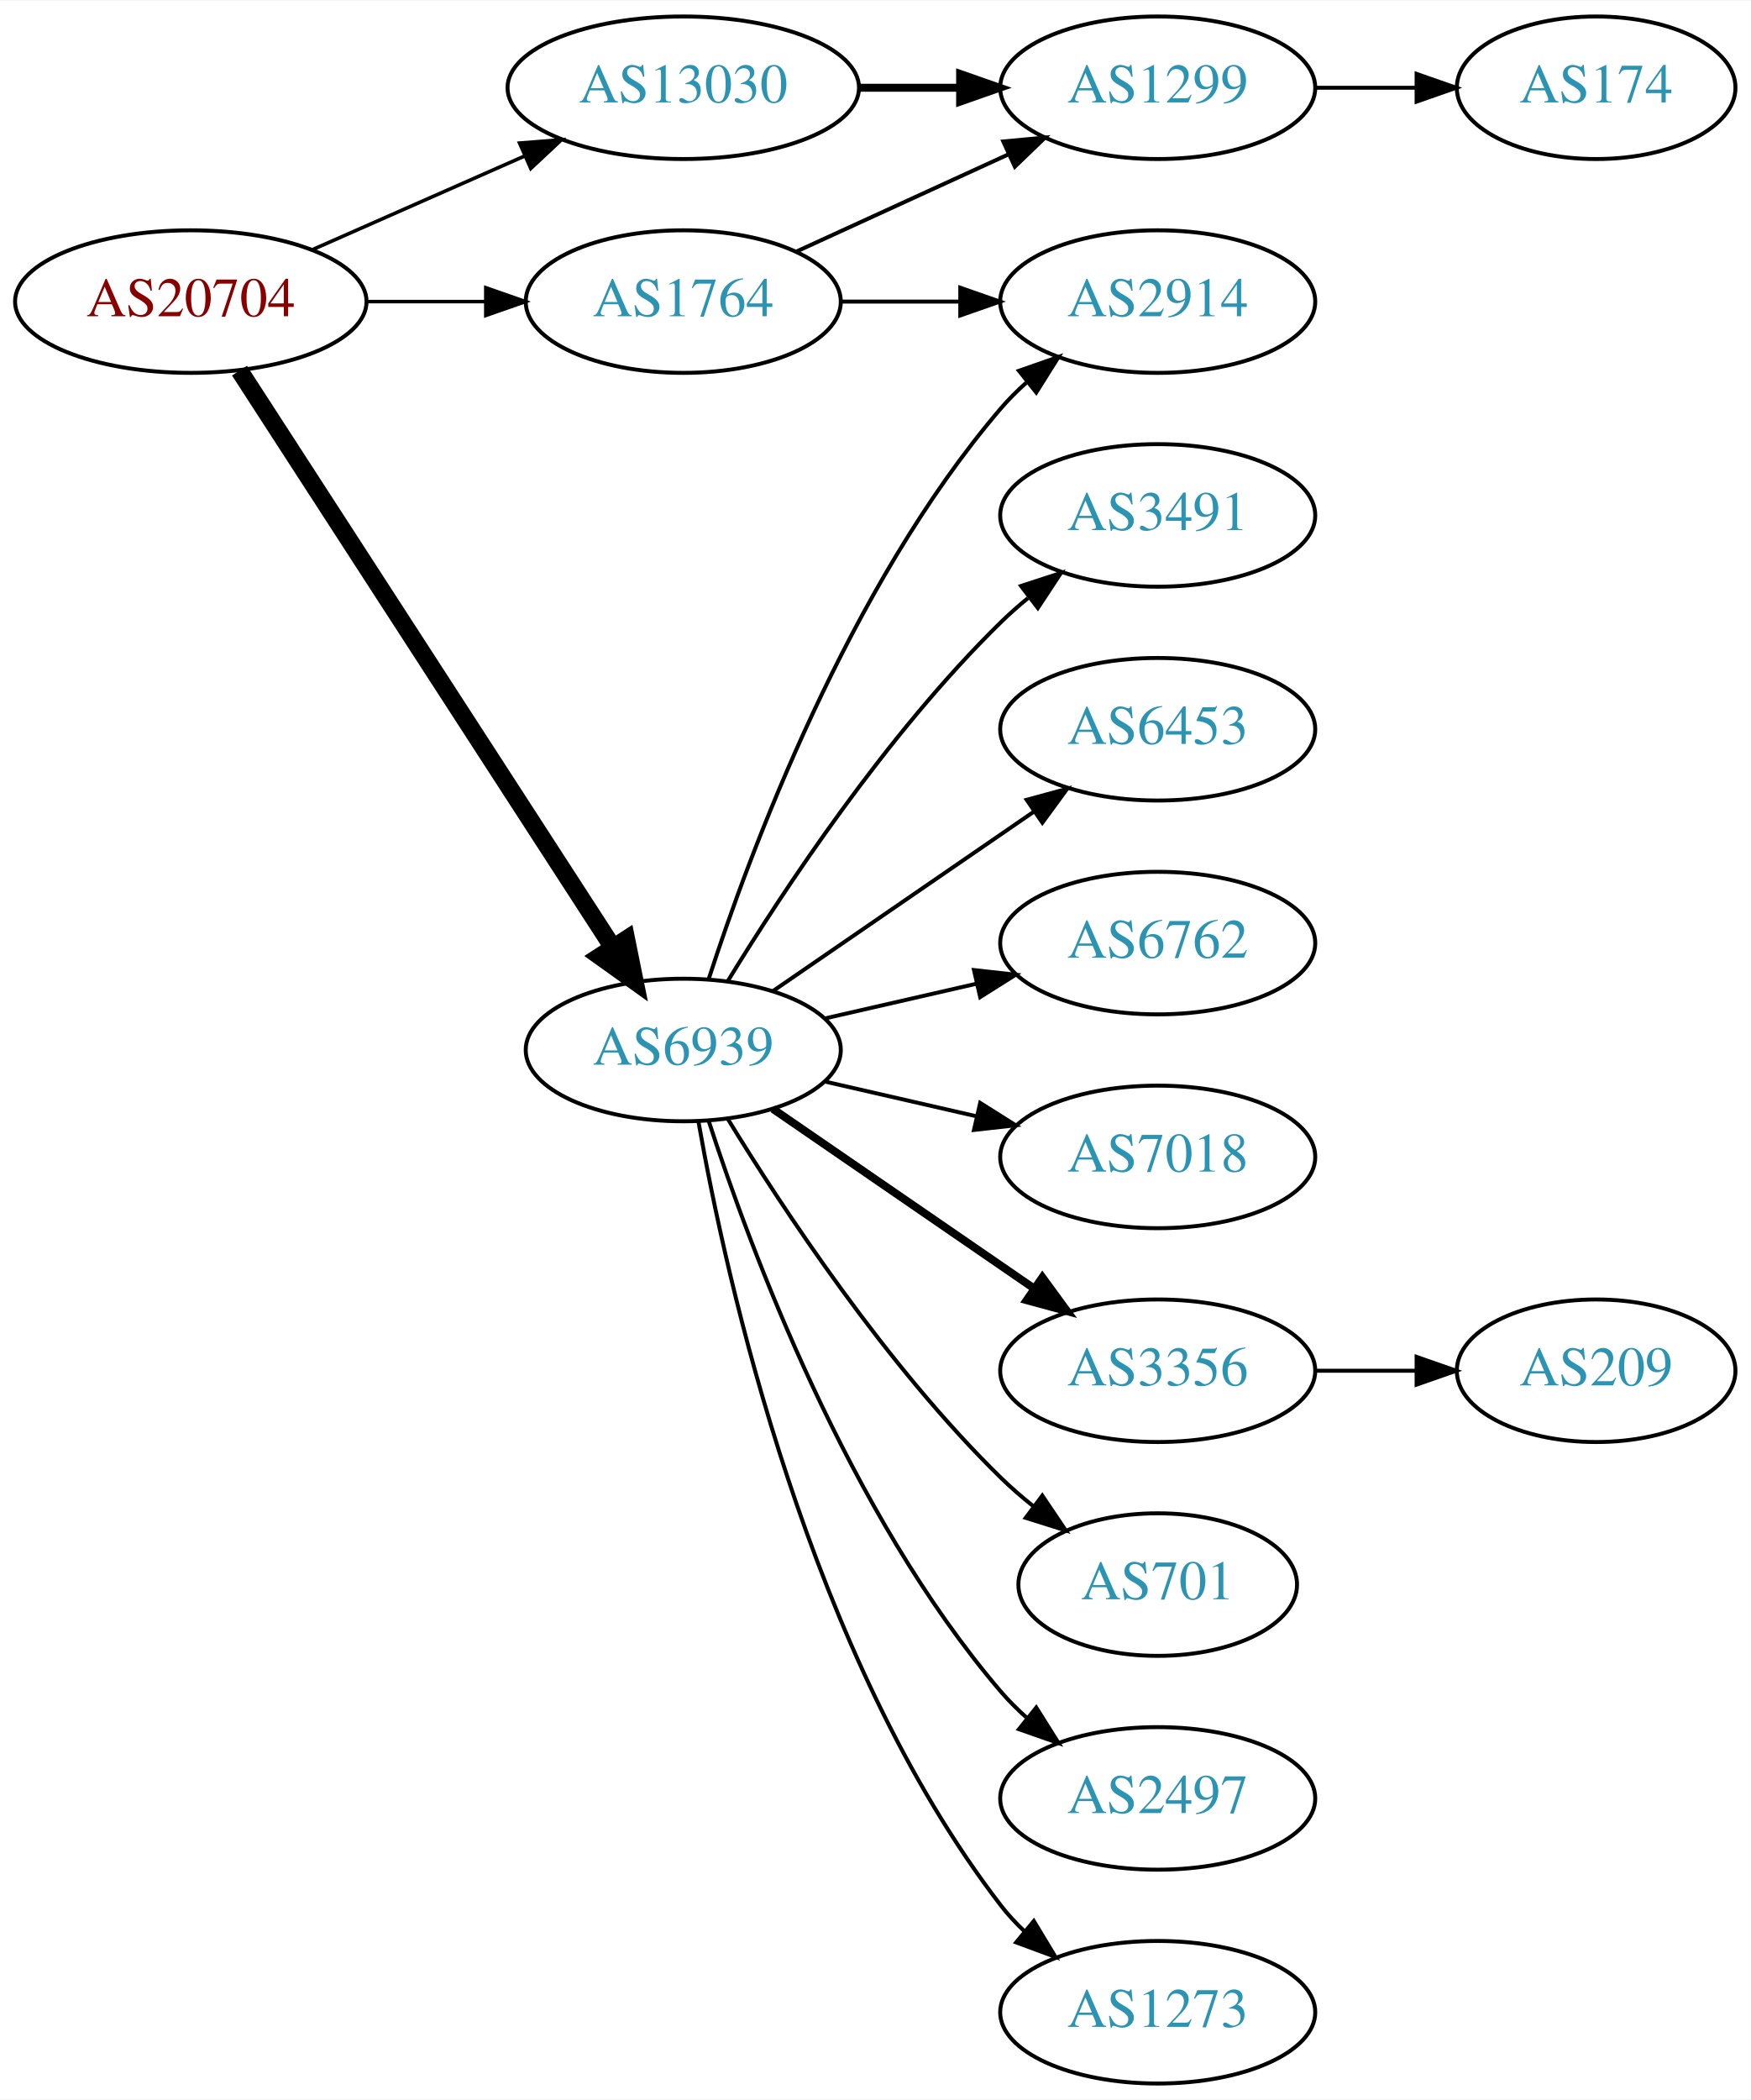
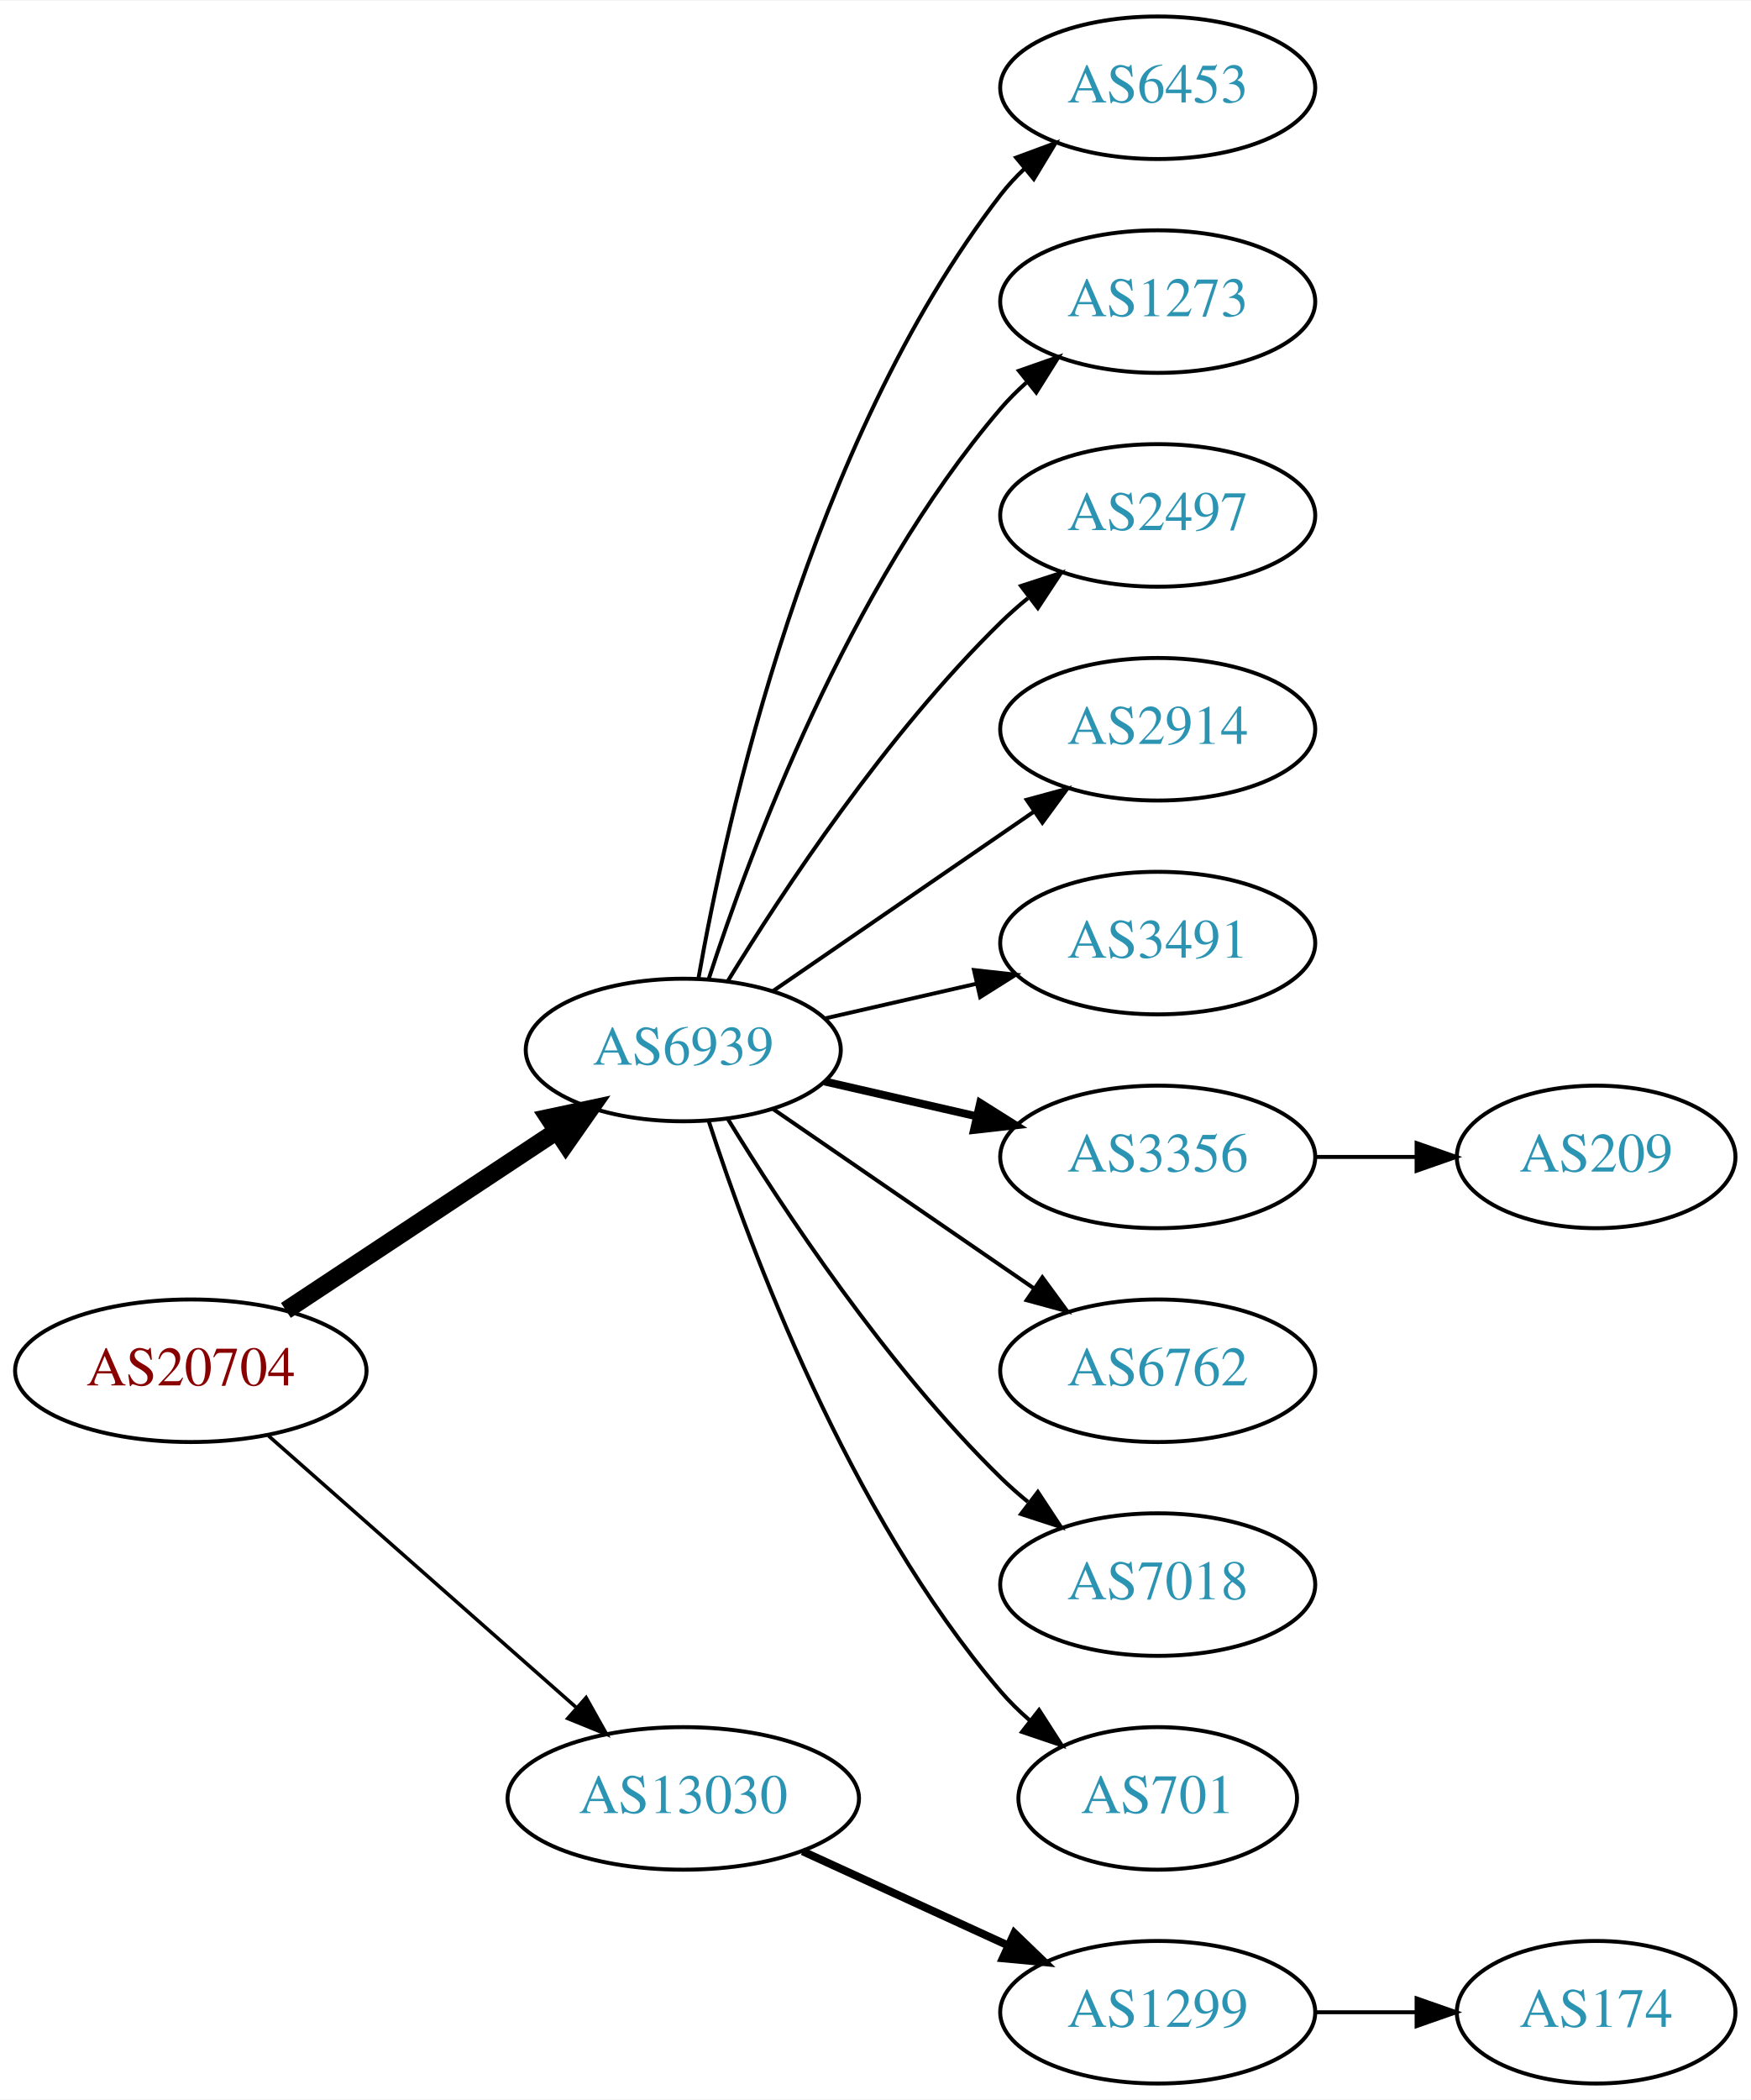
<svg xmlns="http://www.w3.org/2000/svg" xmlns:xlink="http://www.w3.org/1999/xlink" width="442pt" height="530pt" viewBox="0.00 0.00 442.27 530.00">
  <g id="graph0" class="graph" transform="scale(1 1) rotate(0) translate(4 526)">
    <polygon fill="white" stroke="none" points="-4,4 -4,-526 438.271,-526 438.271,4 -4,4" />
    <g id="node1" class="node">
      <g id="a_node1">
        <a xlink:href="/asn/20704" xlink:title="AS20704 ~ Hirschstettnerstr. 19-21 L1 [AT]">
-           <ellipse fill="#ffffff" stroke="black" cx="44.196" cy="-450" rx="44.393" ry="18" />
-           <text text-anchor="middle" x="44.196" y="-446.3" font-family="Times,serif" font-size="14.00" fill="#880000">AS20704</text>
+           <ellipse fill="#ffffff" stroke="black" cx="44.196" cy="-180" rx="44.393" ry="18" />
+           <text text-anchor="middle" x="44.196" y="-176.3" font-family="Times,serif" font-size="14.00" fill="#880000">AS20704</text>
        </a>
      </g>
    </g>
    <g id="node2" class="node">
      <g id="a_node2">
-         <a xlink:href="/asn/1764" xlink:title="AS1764 ~ NEXTLAYER-AS [AT]">
-           <ellipse fill="#ffffff" stroke="black" cx="168.588" cy="-450" rx="39.794" ry="18" />
-           <text text-anchor="middle" x="168.588" y="-446.3" font-family="Times,serif" font-size="14.00" fill="#2c94b3">AS1764</text>
-         </a>
-       </g>
-     </g>
-     <g id="edge1" class="edge">
-       <path fill="none" stroke="black" stroke-width="0.9" d="M88.692,-450C98.381,-450 108.717,-450 118.61,-450" />
-       <polygon fill="black" stroke="black" stroke-width="0.9" points="118.713,-453.5 128.713,-450 118.713,-446.5 118.713,-453.5" />
-     </g>
-     <g id="node3" class="node">
-       <g id="a_node3">
        <a xlink:href="/asn/6939" xlink:title="AS6939 ~ Hurricane Electric LLC [US]">
          <ellipse fill="#ffffff" stroke="black" cx="168.588" cy="-261" rx="39.794" ry="18" />
          <text text-anchor="middle" x="168.588" y="-257.3" font-family="Times,serif" font-size="14.00" fill="#2c94b3">AS6939</text>
        </a>
      </g>
    </g>
+     <g id="edge1" class="edge">
+       <path fill="none" stroke="black" stroke-width="4.5" d="M68.217,-195.235C87.571,-208.044 115.406,-226.466 136.696,-240.555" />
+       <polygon fill="black" stroke="black" stroke-width="4.5" points="134.572,-243.871 145.084,-246.107 138.918,-237.304 134.572,-243.871" />
+     </g>
+     <g id="node3" class="node">
+       <g id="a_node3">
+         <a xlink:href="/asn/13030" xlink:title="AS13030 ~ Init7 (Switzerland) Ltd. [CH]">
+           <ellipse fill="#ffffff" stroke="black" cx="168.588" cy="-72" rx="44.393" ry="18" />
+           <text text-anchor="middle" x="168.588" y="-68.3" font-family="Times,serif" font-size="14.00" fill="#2c94b3">AS13030</text>
+         </a>
+       </g>
+     </g>
    <g id="edge2" class="edge">
-       <path fill="none" stroke="black" stroke-width="4.5" d="M56.491,-432.558C78.077,-399.225 125.293,-326.314 150.664,-287.134" />
-       <polygon fill="black" stroke="black" stroke-width="4.5" points="154.19,-288.934 156.321,-278.4 147.58,-284.653 154.19,-288.934" />
+       <path fill="none" stroke="black" stroke-width="0.9" d="M63.785,-163.597C84.482,-145.333 118.089,-115.678 141.434,-95.079" />
+       <polygon fill="black" stroke="black" stroke-width="0.9" points="144.043,-97.444 149.226,-88.203 139.412,-92.195 144.043,-97.444" />
    </g>
    <g id="node4" class="node">
      <g id="a_node4">
-         <a xlink:href="/asn/13030" xlink:title="AS13030 ~ Init7 (Switzerland) Ltd. [CH]">
-           <ellipse fill="#ffffff" stroke="black" cx="168.588" cy="-504" rx="44.393" ry="18" />
-           <text text-anchor="middle" x="168.588" y="-500.3" font-family="Times,serif" font-size="14.00" fill="#2c94b3">AS13030</text>
+         <a xlink:href="/asn/6453" xlink:title="AS6453 ~ TATA COMMUNICATIONS (AMERICA) INC [US]">
+           <ellipse fill="#ffffff" stroke="black" cx="288.431" cy="-504" rx="39.794" ry="18" />
+           <text text-anchor="middle" x="288.431" y="-500.3" font-family="Times,serif" font-size="14.00" fill="#2c94b3">AS6453</text>
        </a>
      </g>
    </g>
    <g id="edge3" class="edge">
-       <path fill="none" stroke="black" stroke-width="0.9" d="M74.824,-463.072C90.941,-470.183 111.081,-479.069 128.473,-486.742" />
-       <polygon fill="black" stroke="black" stroke-width="0.9" points="127.247,-490.027 137.809,-490.861 130.073,-483.622 127.247,-490.027" />
+       <path fill="none" stroke="black" d="M172.406,-278.99C179.334,-318.435 200.291,-414.025 248.784,-477 250.563,-479.31 252.596,-481.5 254.776,-483.559" />
+       <polygon fill="black" stroke="black" points="252.672,-486.361 262.609,-490.036 257.133,-480.966 252.672,-486.361" />
    </g>
    <g id="node5" class="node">
      <g id="a_node5">
-         <a xlink:href="/asn/2914" xlink:title="AS2914 ~ NTT America, Inc. [US]">
+         <a xlink:href="/asn/1273" xlink:title="AS1273 ~ Vodafone Group PLC [EU]">
          <ellipse fill="#ffffff" stroke="black" cx="288.431" cy="-450" rx="39.794" ry="18" />
-           <text text-anchor="middle" x="288.431" y="-446.3" font-family="Times,serif" font-size="14.00" fill="#2c94b3">AS2914</text>
+           <text text-anchor="middle" x="288.431" y="-446.3" font-family="Times,serif" font-size="14.00" fill="#2c94b3">AS1273</text>
        </a>
      </g>
    </g>
    <g id="edge4" class="edge">
-       <path fill="none" stroke="black" d="M208.501,-450C218.054,-450 228.404,-450 238.367,-450" />
-       <polygon fill="black" stroke="black" points="238.559,-453.5 248.559,-450 238.559,-446.5 238.559,-453.5" />
+       <path fill="none" stroke="black" d="M175.035,-278.991C185.349,-310.816 210.212,-377.927 248.784,-423 250.73,-425.274 252.908,-427.449 255.213,-429.507" />
+       <polygon fill="black" stroke="black" points="253.383,-432.524 263.382,-436.027 257.75,-427.053 253.383,-432.524" />
    </g>
    <g id="node6" class="node">
      <g id="a_node6">
-         <a xlink:href="/asn/1299" xlink:title="AS1299 ~ Telia Carrier [EU]">
-           <ellipse fill="#ffffff" stroke="black" cx="288.431" cy="-504" rx="39.794" ry="18" />
-           <text text-anchor="middle" x="288.431" y="-500.3" font-family="Times,serif" font-size="14.00" fill="#2c94b3">AS1299</text>
+         <a xlink:href="/asn/2497" xlink:title="AS2497 ~ Internet Initiative Japan Inc. [JP]">
+           <ellipse fill="#ffffff" stroke="black" cx="288.431" cy="-396" rx="39.794" ry="18" />
+           <text text-anchor="middle" x="288.431" y="-392.3" font-family="Times,serif" font-size="14.00" fill="#2c94b3">AS2497</text>
        </a>
      </g>
    </g>
    <g id="edge5" class="edge">
-       <path fill="none" stroke="black" d="M197.217,-462.661C213.174,-469.973 233.445,-479.261 250.727,-487.181" />
-       <polygon fill="black" stroke="black" points="249.426,-490.435 259.975,-491.419 252.342,-484.071 249.426,-490.435" />
-     </g>
-     <g id="edge7" class="edge">
-       <path fill="none" stroke="black" d="M175.035,-278.991C185.349,-310.816 210.212,-377.927 248.784,-423 250.73,-425.274 252.908,-427.449 255.213,-429.507" />
-       <polygon fill="black" stroke="black" points="253.383,-432.524 263.382,-436.027 257.75,-427.053 253.383,-432.524" />
+       <path fill="none" stroke="black" d="M179.854,-278.44C193.662,-300.991 219.851,-340.722 248.784,-369 250.924,-371.092 253.242,-373.137 255.642,-375.106" />
+       <polygon fill="black" stroke="black" points="253.908,-378.185 263.983,-381.464 258.152,-372.618 253.908,-378.185" />
    </g>
    <g id="node7" class="node">
      <g id="a_node7">
-         <a xlink:href="/asn/3491" xlink:title="AS3491 ~ PCCW Global, Inc. [US]">
-           <ellipse fill="#ffffff" stroke="black" cx="288.431" cy="-396" rx="39.794" ry="18" />
-           <text text-anchor="middle" x="288.431" y="-392.3" font-family="Times,serif" font-size="14.00" fill="#2c94b3">AS3491</text>
+         <a xlink:href="/asn/2914" xlink:title="AS2914 ~ NTT America, Inc. [US]">
+           <ellipse fill="#ffffff" stroke="black" cx="288.431" cy="-342" rx="39.794" ry="18" />
+           <text text-anchor="middle" x="288.431" y="-338.3" font-family="Times,serif" font-size="14.00" fill="#2c94b3">AS2914</text>
        </a>
      </g>
    </g>
    <g id="edge6" class="edge">
-       <path fill="none" stroke="black" d="M179.854,-278.44C193.662,-300.991 219.851,-340.722 248.784,-369 250.924,-371.092 253.242,-373.137 255.642,-375.106" />
-       <polygon fill="black" stroke="black" points="253.908,-378.185 263.983,-381.464 258.152,-372.618 253.908,-378.185" />
+       <path fill="none" stroke="black" d="M191.202,-275.857C209.691,-288.565 236.505,-306.995 257.134,-321.175" />
+       <polygon fill="black" stroke="black" points="255.331,-324.183 265.555,-326.963 259.296,-318.414 255.331,-324.183" />
    </g>
    <g id="node8" class="node">
      <g id="a_node8">
-         <a xlink:href="/asn/6453" xlink:title="AS6453 ~ TATA COMMUNICATIONS (AMERICA) INC [US]">
-           <ellipse fill="#ffffff" stroke="black" cx="288.431" cy="-342" rx="39.794" ry="18" />
-           <text text-anchor="middle" x="288.431" y="-338.3" font-family="Times,serif" font-size="14.00" fill="#2c94b3">AS6453</text>
+         <a xlink:href="/asn/3491" xlink:title="AS3491 ~ PCCW Global, Inc. [US]">
+           <ellipse fill="#ffffff" stroke="black" cx="288.431" cy="-288" rx="39.794" ry="18" />
+           <text text-anchor="middle" x="288.431" y="-284.3" font-family="Times,serif" font-size="14.00" fill="#2c94b3">AS3491</text>
+         </a>
+       </g>
+     </g>
+     <g id="edge7" class="edge">
+       <path fill="none" stroke="black" d="M204.308,-268.955C216.307,-271.704 229.928,-274.825 242.621,-277.733" />
+       <polygon fill="black" stroke="black" points="242.023,-281.187 252.552,-280.009 243.587,-274.364 242.023,-281.187" />
+     </g>
+     <g id="node9" class="node">
+       <g id="a_node9">
+         <a xlink:href="/asn/3356" xlink:title="AS3356 ~ Level 3 Parent, LLC [US]">
+           <ellipse fill="#ffffff" stroke="black" cx="288.431" cy="-234" rx="39.794" ry="18" />
+           <text text-anchor="middle" x="288.431" y="-230.3" font-family="Times,serif" font-size="14.00" fill="#2c94b3">AS3356</text>
        </a>
      </g>
    </g>
    <g id="edge8" class="edge">
-       <path fill="none" stroke="black" d="M191.202,-275.857C209.691,-288.565 236.505,-306.995 257.134,-321.175" />
-       <polygon fill="black" stroke="black" points="255.331,-324.183 265.555,-326.963 259.296,-318.414 255.331,-324.183" />
+       <path fill="none" stroke="black" stroke-width="2" d="M204.308,-253.045C216.307,-250.296 229.928,-247.175 242.621,-244.267" />
+       <polygon fill="black" stroke="black" stroke-width="2" points="243.587,-247.636 252.552,-241.991 242.023,-240.813 243.587,-247.636" />
    </g>
-     <g id="node9" class="node">
-       <g id="a_node9">
+     <g id="node10" class="node">
+       <g id="a_node10">
        <a xlink:href="/asn/6762" xlink:title="AS6762 ~ TELECOM ITALIA SPARKLE S.p.A. [IT]">
-           <ellipse fill="#ffffff" stroke="black" cx="288.431" cy="-288" rx="39.794" ry="18" />
-           <text text-anchor="middle" x="288.431" y="-284.3" font-family="Times,serif" font-size="14.00" fill="#2c94b3">AS6762</text>
+           <ellipse fill="#ffffff" stroke="black" cx="288.431" cy="-180" rx="39.794" ry="18" />
+           <text text-anchor="middle" x="288.431" y="-176.3" font-family="Times,serif" font-size="14.00" fill="#2c94b3">AS6762</text>
        </a>
      </g>
    </g>
    <g id="edge9" class="edge">
-       <path fill="none" stroke="black" d="M204.308,-268.955C216.307,-271.704 229.928,-274.825 242.621,-277.733" />
-       <polygon fill="black" stroke="black" points="242.023,-281.187 252.552,-280.009 243.587,-274.364 242.023,-281.187" />
+       <path fill="none" stroke="black" d="M191.202,-246.143C209.691,-233.435 236.505,-215.005 257.134,-200.825" />
+       <polygon fill="black" stroke="black" points="259.296,-203.586 265.555,-195.037 255.331,-197.817 259.296,-203.586" />
    </g>
-     <g id="node10" class="node">
-       <g id="a_node10">
+     <g id="node11" class="node">
+       <g id="a_node11">
        <a xlink:href="/asn/7018" xlink:title="AS7018 ~ AT&amp;T Services, Inc. [US]">
-           <ellipse fill="#ffffff" stroke="black" cx="288.431" cy="-234" rx="39.794" ry="18" />
-           <text text-anchor="middle" x="288.431" y="-230.3" font-family="Times,serif" font-size="14.00" fill="#2c94b3">AS7018</text>
+           <ellipse fill="#ffffff" stroke="black" cx="288.431" cy="-126" rx="39.794" ry="18" />
+           <text text-anchor="middle" x="288.431" y="-122.3" font-family="Times,serif" font-size="14.00" fill="#2c94b3">AS7018</text>
        </a>
      </g>
    </g>
    <g id="edge10" class="edge">
-       <path fill="none" stroke="black" d="M204.308,-253.045C216.307,-250.296 229.928,-247.175 242.621,-244.267" />
-       <polygon fill="black" stroke="black" points="243.587,-247.636 252.552,-241.991 242.023,-240.813 243.587,-247.636" />
+       <path fill="none" stroke="black" d="M179.854,-243.56C193.662,-221.009 219.851,-181.278 248.784,-153 250.924,-150.908 253.242,-148.863 255.642,-146.894" />
+       <polygon fill="black" stroke="black" points="258.152,-149.382 263.983,-140.536 253.908,-143.815 258.152,-149.382" />
    </g>
-     <g id="node11" class="node">
-       <g id="a_node11">
-         <a xlink:href="/asn/3356" xlink:title="AS3356 ~ Level 3 Parent, LLC [US]">
-           <ellipse fill="#ffffff" stroke="black" cx="288.431" cy="-180" rx="39.794" ry="18" />
-           <text text-anchor="middle" x="288.431" y="-176.3" font-family="Times,serif" font-size="14.00" fill="#2c94b3">AS3356</text>
+     <g id="node12" class="node">
+       <g id="a_node12">
+         <a xlink:href="/asn/701" xlink:title="AS701 ~ UUNET [US]">
+           <ellipse fill="#ffffff" stroke="black" cx="288.431" cy="-72" rx="35.194" ry="18" />
+           <text text-anchor="middle" x="288.431" y="-68.3" font-family="Times,serif" font-size="14.00" fill="#2c94b3">AS701</text>
        </a>
      </g>
    </g>
    <g id="edge11" class="edge">
-       <path fill="none" stroke="black" stroke-width="2" d="M191.202,-246.143C209.691,-233.435 236.505,-215.005 257.134,-200.825" />
-       <polygon fill="black" stroke="black" stroke-width="2" points="259.296,-203.586 265.555,-195.037 255.331,-197.817 259.296,-203.586" />
+       <path fill="none" stroke="black" d="M175.035,-243.009C185.349,-211.184 210.212,-144.073 248.784,-99 250.966,-96.45 253.44,-94.025 256.058,-91.749" />
+       <polygon fill="black" stroke="black" points="258.462,-94.312 264.187,-85.397 254.153,-88.796 258.462,-94.312" />
    </g>
-     <g id="node12" class="node">
-       <g id="a_node12">
-         <a xlink:href="/asn/701" xlink:title="AS701 ~ UUNET [US]">
-           <ellipse fill="#ffffff" stroke="black" cx="288.431" cy="-126" rx="35.194" ry="18" />
-           <text text-anchor="middle" x="288.431" y="-122.3" font-family="Times,serif" font-size="14.00" fill="#2c94b3">AS701</text>
+     <g id="node14" class="node">
+       <g id="a_node14">
+         <a xlink:href="/asn/1299" xlink:title="AS1299 ~ Telia Carrier [EU]">
+           <ellipse fill="#ffffff" stroke="black" cx="288.431" cy="-18" rx="39.794" ry="18" />
+           <text text-anchor="middle" x="288.431" y="-14.3" font-family="Times,serif" font-size="14.00" fill="#2c94b3">AS1299</text>
+         </a>
+       </g>
+     </g>
+     <g id="edge13" class="edge">
+       <path fill="none" stroke="black" stroke-width="2" d="M198.718,-58.652C214.329,-51.498 233.727,-42.609 250.399,-34.969" />
+       <polygon fill="black" stroke="black" stroke-width="2" points="252.218,-37.986 259.851,-30.638 249.302,-31.622 252.218,-37.986" />
+     </g>
+     <g id="node13" class="node">
+       <g id="a_node13">
+         <a xlink:href="/asn/209" xlink:title="AS209 ~ CenturyLink Communications, LLC [US]">
+           <ellipse fill="#ffffff" stroke="black" cx="399.174" cy="-234" rx="35.194" ry="18" />
+           <text text-anchor="middle" x="399.174" y="-230.3" font-family="Times,serif" font-size="14.00" fill="#2c94b3">AS209</text>
        </a>
      </g>
    </g>
    <g id="edge12" class="edge">
-       <path fill="none" stroke="black" d="M179.854,-243.56C193.662,-221.009 219.851,-181.278 248.784,-153 251.32,-150.522 254.103,-148.11 256.979,-145.812" />
-       <polygon fill="black" stroke="black" points="259.275,-148.465 265.195,-139.679 255.088,-142.856 259.275,-148.465" />
+       <path fill="none" stroke="black" d="M328.382,-234C336.615,-234 345.361,-234 353.777,-234" />
+       <polygon fill="black" stroke="black" points="353.822,-237.5 363.822,-234 353.822,-230.5 353.822,-237.5" />
    </g>
-     <g id="node13" class="node">
-       <g id="a_node13">
-         <a xlink:href="/asn/2497" xlink:title="AS2497 ~ Internet Initiative Japan Inc. [JP]">
-           <ellipse fill="#ffffff" stroke="black" cx="288.431" cy="-72" rx="39.794" ry="18" />
-           <text text-anchor="middle" x="288.431" y="-68.3" font-family="Times,serif" font-size="14.00" fill="#2c94b3">AS2497</text>
-         </a>
-       </g>
-     </g>
-     <g id="edge13" class="edge">
-       <path fill="none" stroke="black" d="M175.035,-243.009C185.349,-211.184 210.212,-144.073 248.784,-99 250.73,-96.726 252.908,-94.551 255.213,-92.493" />
-       <polygon fill="black" stroke="black" points="257.75,-94.947 263.382,-85.973 253.383,-89.476 257.75,-94.947" />
-     </g>
-     <g id="node14" class="node">
-       <g id="a_node14">
-         <a xlink:href="/asn/1273" xlink:title="AS1273 ~ Vodafone Group PLC [EU]">
-           <ellipse fill="#ffffff" stroke="black" cx="288.431" cy="-18" rx="39.794" ry="18" />
-           <text text-anchor="middle" x="288.431" y="-14.3" font-family="Times,serif" font-size="14.00" fill="#2c94b3">AS1273</text>
+     <g id="node15" class="node">
+       <g id="a_node15">
+         <a xlink:href="/asn/174" xlink:title="AS174 ~ Cogent Communications [US]">
+           <ellipse fill="#ffffff" stroke="black" cx="399.174" cy="-18" rx="35.194" ry="18" />
+           <text text-anchor="middle" x="399.174" y="-14.3" font-family="Times,serif" font-size="14.00" fill="#2c94b3">AS174</text>
        </a>
      </g>
    </g>
    <g id="edge14" class="edge">
-       <path fill="none" stroke="black" d="M172.406,-243.01C179.334,-203.565 200.291,-107.975 248.784,-45 250.563,-42.69 252.596,-40.5 254.776,-38.441" />
-       <polygon fill="black" stroke="black" points="257.133,-41.034 262.609,-31.964 252.672,-35.639 257.133,-41.034" />
-     </g>
-     <g id="edge16" class="edge">
-       <path fill="none" stroke="black" stroke-width="2" d="M212.799,-504C221.112,-504 229.875,-504 238.357,-504" />
-       <polygon fill="black" stroke="black" stroke-width="2" points="238.516,-507.5 248.516,-504 238.516,-500.5 238.516,-507.5" />
-     </g>
-     <g id="node16" class="node">
-       <g id="a_node16">
-         <a xlink:href="/asn/174" xlink:title="AS174 ~ Cogent Communications [US]">
-           <ellipse fill="#ffffff" stroke="black" cx="399.174" cy="-504" rx="35.194" ry="18" />
-           <text text-anchor="middle" x="399.174" y="-500.3" font-family="Times,serif" font-size="14.00" fill="#2c94b3">AS174</text>
-         </a>
-       </g>
-     </g>
-     <g id="edge17" class="edge">
-       <path fill="none" stroke="black" d="M328.382,-504C336.615,-504 345.361,-504 353.777,-504" />
-       <polygon fill="black" stroke="black" points="353.822,-507.5 363.822,-504 353.822,-500.5 353.822,-507.5" />
-     </g>
-     <g id="node15" class="node">
-       <g id="a_node15">
-         <a xlink:href="/asn/209" xlink:title="AS209 ~ CenturyLink Communications, LLC [US]">
-           <ellipse fill="#ffffff" stroke="black" cx="399.174" cy="-180" rx="35.194" ry="18" />
-           <text text-anchor="middle" x="399.174" y="-176.3" font-family="Times,serif" font-size="14.00" fill="#2c94b3">AS209</text>
-         </a>
-       </g>
-     </g>
-     <g id="edge15" class="edge">
-       <path fill="none" stroke="black" d="M328.382,-180C336.615,-180 345.361,-180 353.777,-180" />
-       <polygon fill="black" stroke="black" points="353.822,-183.5 363.822,-180 353.822,-176.5 353.822,-183.5" />
+       <path fill="none" stroke="black" d="M328.382,-18C336.615,-18 345.361,-18 353.777,-18" />
+       <polygon fill="black" stroke="black" points="353.822,-21.5 363.822,-18 353.822,-14.5 353.822,-21.5" />
    </g>
  </g>
</svg>
